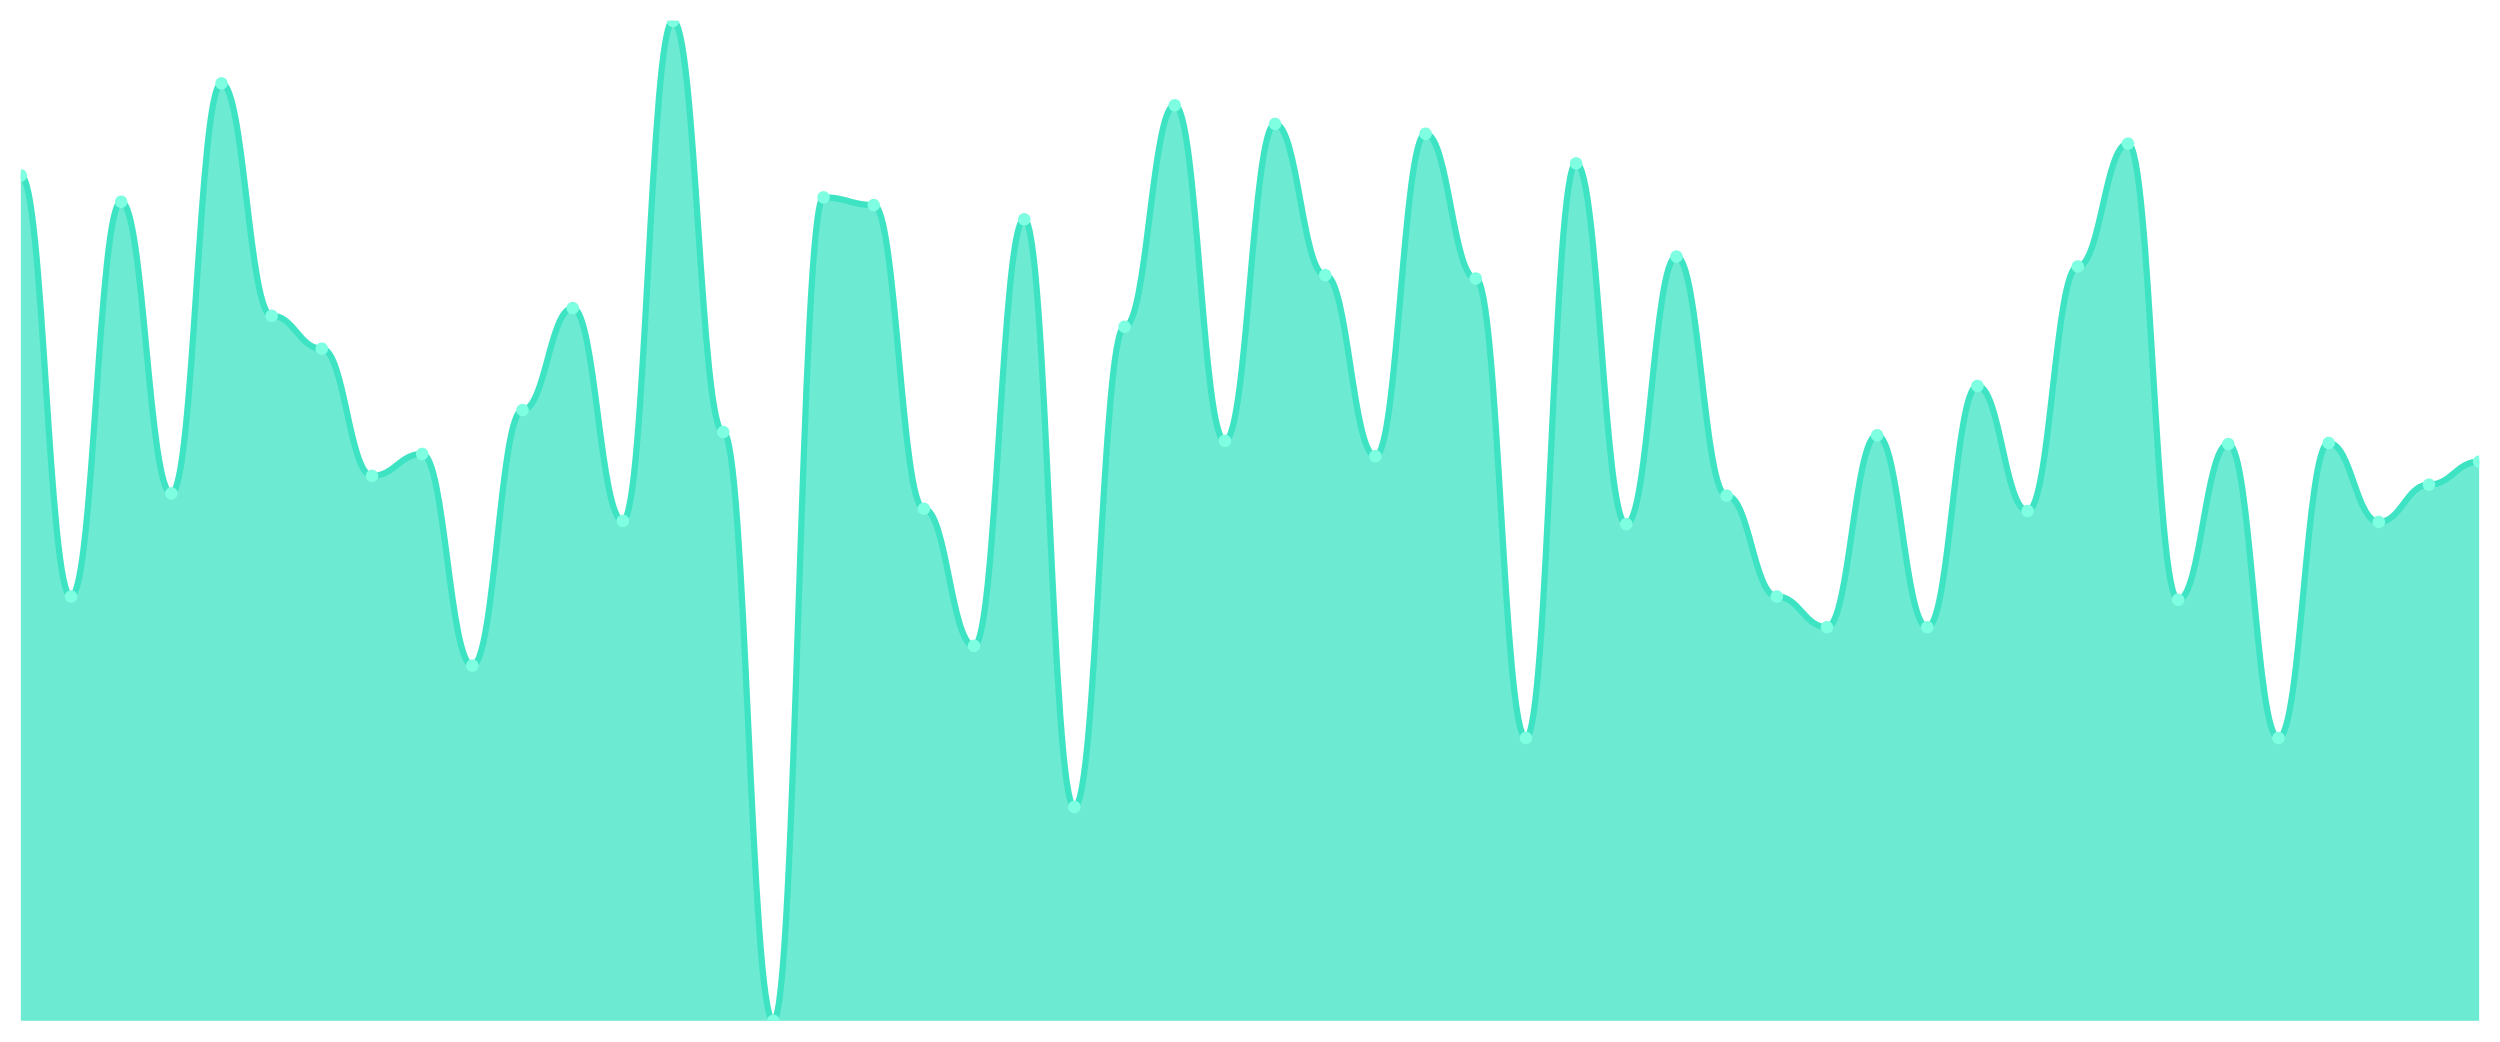
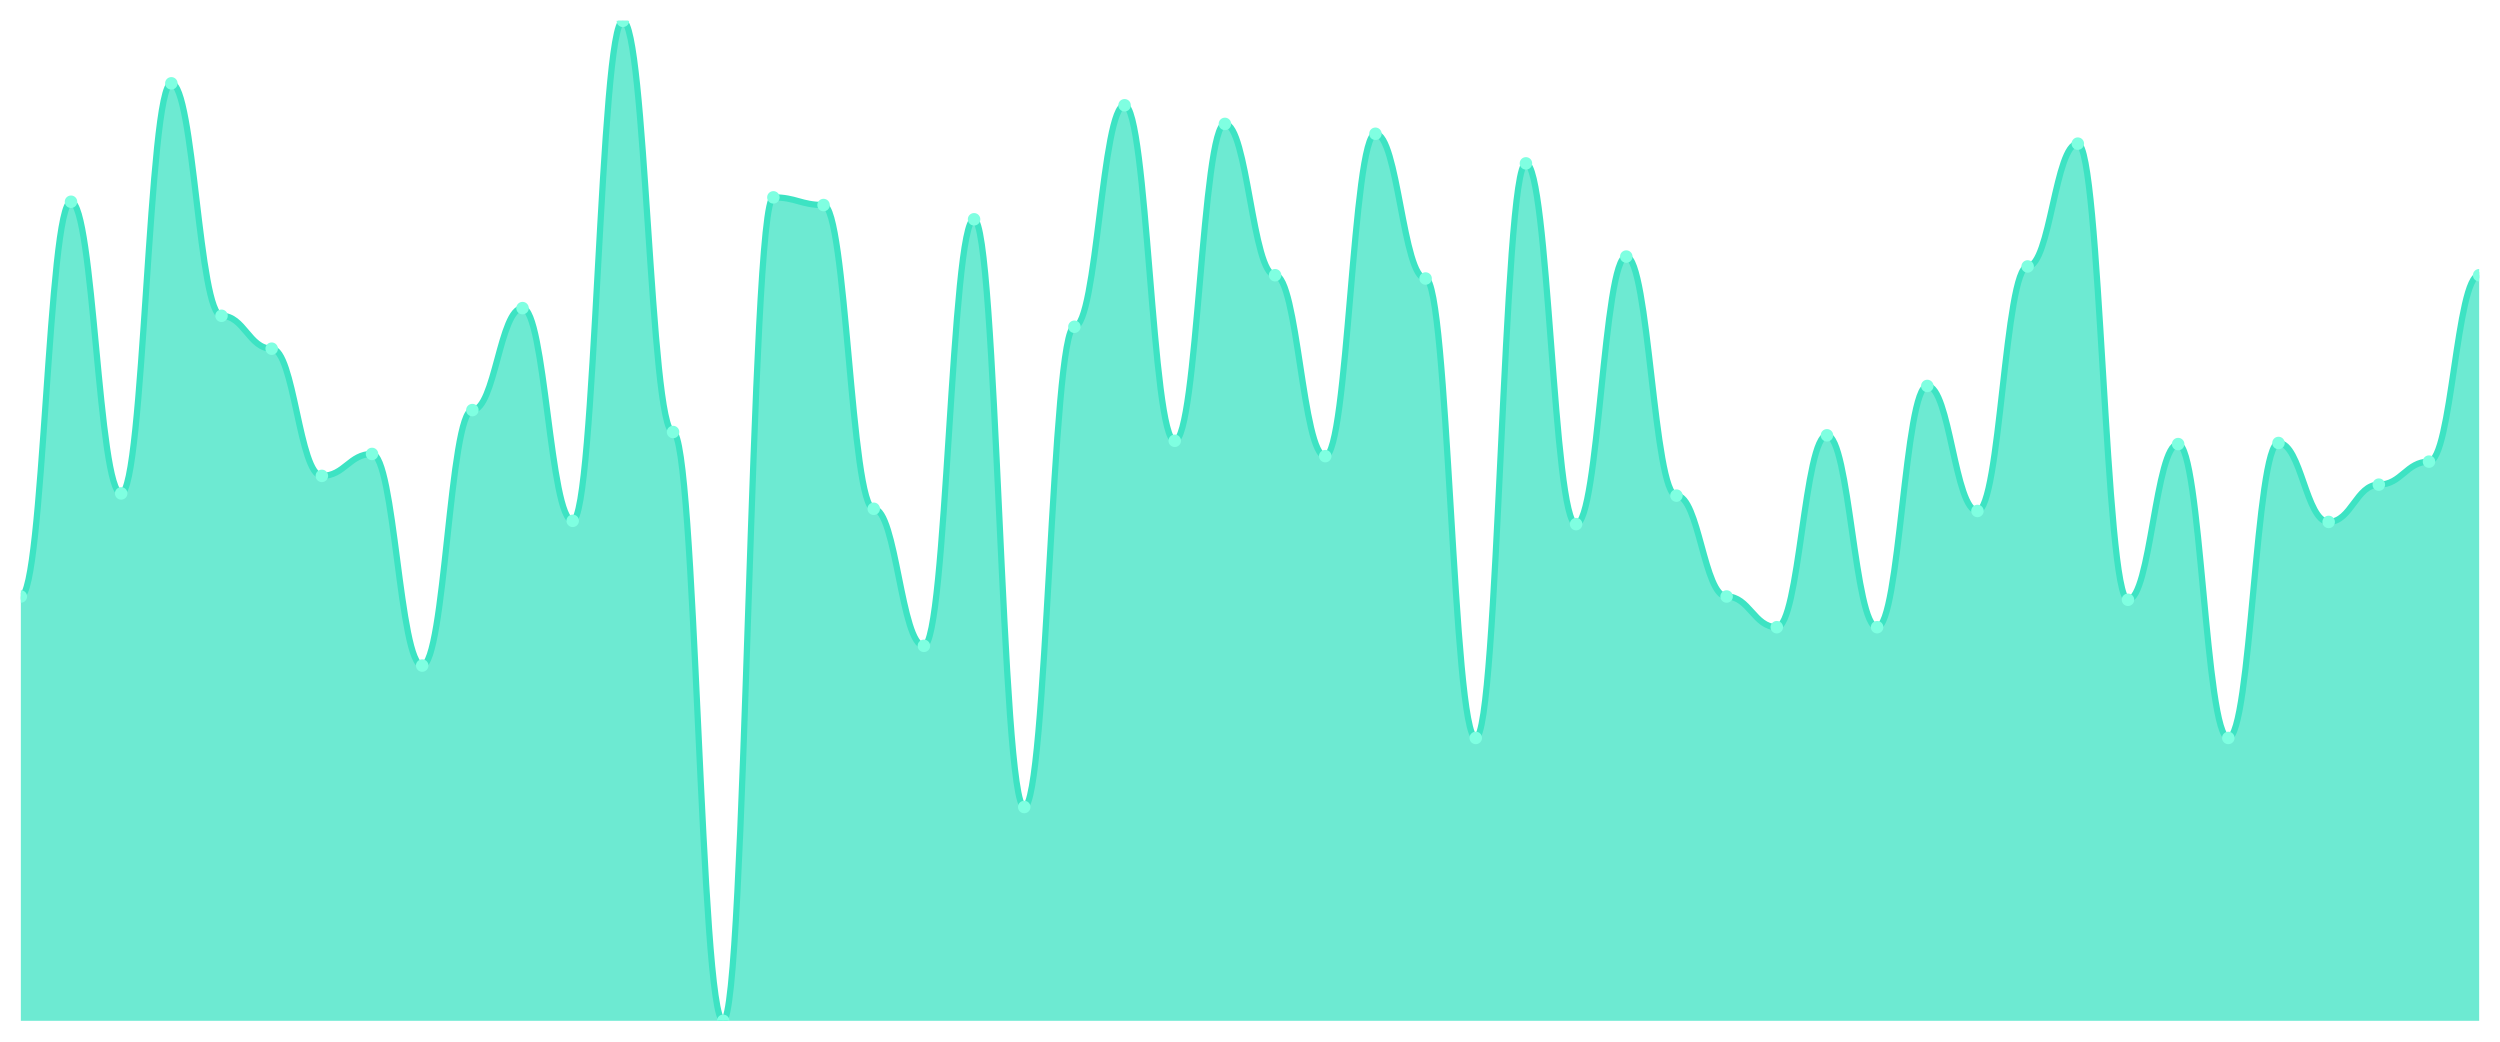
<svg xmlns="http://www.w3.org/2000/svg" viewBox="0 0 1200 500" width="1200" height="500">
  <defs>
    <clipPath id="c">
      <rect x="10" y="10" width="1180" height="480" />
    </clipPath>
  </defs>
  <rect width="1200" height="500" fill="none" />
  <g clip-path="url(#c)">
-     <path d="M 10,490 L 10,84.211 C 20.837,84.211 23.245,286.316 34.082,286.316 C 44.918,286.316 47.327,96.842 58.163,96.842 C 69,96.842 71.408,236.842 82.245,236.842 C 93.082,236.842 95.49,40 106.327,40 C 117.163,40 119.571,151.579 130.408,151.579 C 141.245,151.579 143.653,167.368 154.49,167.368 C 165.327,167.368 167.735,228.421 178.571,228.421 C 189.408,228.421 191.816,217.895 202.653,217.895 C 213.49,217.895 215.898,319.474 226.735,319.474 C 237.571,319.474 239.98,196.842 250.816,196.842 C 261.653,196.842 264.061,147.895 274.898,147.895 C 285.735,147.895 288.143,250 298.98,250 C 309.816,250 312.224,10 323.061,10 C 333.898,10 336.306,207.368 347.143,207.368 C 357.98,207.368 360.388,490 371.224,490 C 382.061,490 384.469,94.737 395.306,94.737 C 406.143,94.737 408.551,98.421 419.388,98.421 C 430.224,98.421 432.633,244.211 443.469,244.211 C 454.306,244.211 456.714,310 467.551,310 C 478.388,310 480.796,105.263 491.633,105.263 C 502.469,105.263 504.878,387.368 515.714,387.368 C 526.551,387.368 528.959,156.842 539.796,156.842 C 550.633,156.842 553.041,50.526 563.878,50.526 C 574.714,50.526 577.122,211.579 587.959,211.579 C 598.796,211.579 601.204,59.474 612.041,59.474 C 622.878,59.474 625.286,132.105 636.122,132.105 C 646.959,132.105 649.367,218.947 660.204,218.947 C 671.041,218.947 673.449,64.211 684.286,64.211 C 695.122,64.211 697.531,133.684 708.367,133.684 C 719.204,133.684 721.612,354.211 732.449,354.211 C 743.286,354.211 745.694,78.421 756.531,78.421 C 767.367,78.421 769.776,251.579 780.612,251.579 C 791.449,251.579 793.857,123.158 804.694,123.158 C 815.531,123.158 817.939,237.895 828.776,237.895 C 839.612,237.895 842.02,286.316 852.857,286.316 C 863.694,286.316 866.102,301.053 876.939,301.053 C 887.776,301.053 890.184,208.947 901.02,208.947 C 911.857,208.947 914.265,301.053 925.102,301.053 C 935.939,301.053 938.347,185.263 949.184,185.263 C 960.02,185.263 962.429,245.263 973.265,245.263 C 984.102,245.263 986.51,127.895 997.347,127.895 C 1008.184,127.895 1010.592,68.947 1021.429,68.947 C 1032.265,68.947 1034.673,287.895 1045.51,287.895 C 1056.347,287.895 1058.755,213.158 1069.592,213.158 C 1080.429,213.158 1082.837,354.211 1093.673,354.211 C 1104.51,354.211 1106.918,212.632 1117.755,212.632 C 1128.592,212.632 1131,250.526 1141.837,250.526 C 1152.673,250.526 1155.082,232.632 1165.918,232.632 C 1176.755,232.632 1179.163,221.579 1190,221.579 L 1190,490 Z" fill="rgba(61,227,195,0.75)" />
-     <path d="M 10,84.211 C 20.837,84.211 23.245,286.316 34.082,286.316 C 44.918,286.316 47.327,96.842 58.163,96.842 C 69,96.842 71.408,236.842 82.245,236.842 C 93.082,236.842 95.49,40 106.327,40 C 117.163,40 119.571,151.579 130.408,151.579 C 141.245,151.579 143.653,167.368 154.49,167.368 C 165.327,167.368 167.735,228.421 178.571,228.421 C 189.408,228.421 191.816,217.895 202.653,217.895 C 213.49,217.895 215.898,319.474 226.735,319.474 C 237.571,319.474 239.98,196.842 250.816,196.842 C 261.653,196.842 264.061,147.895 274.898,147.895 C 285.735,147.895 288.143,250 298.98,250 C 309.816,250 312.224,10 323.061,10 C 333.898,10 336.306,207.368 347.143,207.368 C 357.98,207.368 360.388,490 371.224,490 C 382.061,490 384.469,94.737 395.306,94.737 C 406.143,94.737 408.551,98.421 419.388,98.421 C 430.224,98.421 432.633,244.211 443.469,244.211 C 454.306,244.211 456.714,310 467.551,310 C 478.388,310 480.796,105.263 491.633,105.263 C 502.469,105.263 504.878,387.368 515.714,387.368 C 526.551,387.368 528.959,156.842 539.796,156.842 C 550.633,156.842 553.041,50.526 563.878,50.526 C 574.714,50.526 577.122,211.579 587.959,211.579 C 598.796,211.579 601.204,59.474 612.041,59.474 C 622.878,59.474 625.286,132.105 636.122,132.105 C 646.959,132.105 649.367,218.947 660.204,218.947 C 671.041,218.947 673.449,64.211 684.286,64.211 C 695.122,64.211 697.531,133.684 708.367,133.684 C 719.204,133.684 721.612,354.211 732.449,354.211 C 743.286,354.211 745.694,78.421 756.531,78.421 C 767.367,78.421 769.776,251.579 780.612,251.579 C 791.449,251.579 793.857,123.158 804.694,123.158 C 815.531,123.158 817.939,237.895 828.776,237.895 C 839.612,237.895 842.02,286.316 852.857,286.316 C 863.694,286.316 866.102,301.053 876.939,301.053 C 887.776,301.053 890.184,208.947 901.02,208.947 C 911.857,208.947 914.265,301.053 925.102,301.053 C 935.939,301.053 938.347,185.263 949.184,185.263 C 960.02,185.263 962.429,245.263 973.265,245.263 C 984.102,245.263 986.51,127.895 997.347,127.895 C 1008.184,127.895 1010.592,68.947 1021.429,68.947 C 1032.265,68.947 1034.673,287.895 1045.51,287.895 C 1056.347,287.895 1058.755,213.158 1069.592,213.158 C 1080.429,213.158 1082.837,354.211 1093.673,354.211 C 1104.51,354.211 1106.918,212.632 1117.755,212.632 C 1128.592,212.632 1131,250.526 1141.837,250.526 C 1152.673,250.526 1155.082,232.632 1165.918,232.632 C 1176.755,232.632 1179.163,221.579 1190,221.579" fill="none" stroke="#3de3c3" stroke-width="3" stroke-linecap="round" stroke-linejoin="round" />
-     <circle cx="10" cy="84.211" r="3" fill="#7fffe1" />
-     <circle cx="34.082" cy="286.316" r="3" fill="#7fffe1" />
-     <circle cx="58.163" cy="96.842" r="3" fill="#7fffe1" />
-     <circle cx="82.245" cy="236.842" r="3" fill="#7fffe1" />
-     <circle cx="106.327" cy="40" r="3" fill="#7fffe1" />
-     <circle cx="130.408" cy="151.579" r="3" fill="#7fffe1" />
-     <circle cx="154.49" cy="167.368" r="3" fill="#7fffe1" />
-     <circle cx="178.571" cy="228.421" r="3" fill="#7fffe1" />
-     <circle cx="202.653" cy="217.895" r="3" fill="#7fffe1" />
-     <circle cx="226.735" cy="319.474" r="3" fill="#7fffe1" />
-     <circle cx="250.816" cy="196.842" r="3" fill="#7fffe1" />
-     <circle cx="274.898" cy="147.895" r="3" fill="#7fffe1" />
-     <circle cx="298.98" cy="250" r="3" fill="#7fffe1" />
-     <circle cx="323.061" cy="10" r="3" fill="#7fffe1" />
-     <circle cx="347.143" cy="207.368" r="3" fill="#7fffe1" />
-     <circle cx="371.224" cy="490" r="3" fill="#7fffe1" />
-     <circle cx="395.306" cy="94.737" r="3" fill="#7fffe1" />
-     <circle cx="419.388" cy="98.421" r="3" fill="#7fffe1" />
-     <circle cx="443.469" cy="244.211" r="3" fill="#7fffe1" />
-     <circle cx="467.551" cy="310" r="3" fill="#7fffe1" />
-     <circle cx="491.633" cy="105.263" r="3" fill="#7fffe1" />
-     <circle cx="515.714" cy="387.368" r="3" fill="#7fffe1" />
-     <circle cx="539.796" cy="156.842" r="3" fill="#7fffe1" />
-     <circle cx="563.878" cy="50.526" r="3" fill="#7fffe1" />
-     <circle cx="587.959" cy="211.579" r="3" fill="#7fffe1" />
-     <circle cx="612.041" cy="59.474" r="3" fill="#7fffe1" />
-     <circle cx="636.122" cy="132.105" r="3" fill="#7fffe1" />
-     <circle cx="660.204" cy="218.947" r="3" fill="#7fffe1" />
-     <circle cx="684.286" cy="64.211" r="3" fill="#7fffe1" />
-     <circle cx="708.367" cy="133.684" r="3" fill="#7fffe1" />
-     <circle cx="732.449" cy="354.211" r="3" fill="#7fffe1" />
-     <circle cx="756.531" cy="78.421" r="3" fill="#7fffe1" />
-     <circle cx="780.612" cy="251.579" r="3" fill="#7fffe1" />
-     <circle cx="804.694" cy="123.158" r="3" fill="#7fffe1" />
-     <circle cx="828.776" cy="237.895" r="3" fill="#7fffe1" />
-     <circle cx="852.857" cy="286.316" r="3" fill="#7fffe1" />
-     <circle cx="876.939" cy="301.053" r="3" fill="#7fffe1" />
-     <circle cx="901.02" cy="208.947" r="3" fill="#7fffe1" />
-     <circle cx="925.102" cy="301.053" r="3" fill="#7fffe1" />
-     <circle cx="949.184" cy="185.263" r="3" fill="#7fffe1" />
-     <circle cx="973.265" cy="245.263" r="3" fill="#7fffe1" />
-     <circle cx="997.347" cy="127.895" r="3" fill="#7fffe1" />
-     <circle cx="1021.429" cy="68.947" r="3" fill="#7fffe1" />
-     <circle cx="1045.51" cy="287.895" r="3" fill="#7fffe1" />
-     <circle cx="1069.592" cy="213.158" r="3" fill="#7fffe1" />
-     <circle cx="1093.673" cy="354.211" r="3" fill="#7fffe1" />
-     <circle cx="1117.755" cy="212.632" r="3" fill="#7fffe1" />
-     <circle cx="1141.837" cy="250.526" r="3" fill="#7fffe1" />
-     <circle cx="1165.918" cy="232.632" r="3" fill="#7fffe1" />
-     <circle cx="1190" cy="221.579" r="3" fill="#7fffe1" />
+     <path d="M 10,490 L 10,286.316 C 20.837,286.316 23.245,96.842 34.082,96.842 C 44.918,96.842 47.327,236.842 58.163,236.842 C 69,236.842 71.408,40 82.245,40 C 93.082,40 95.49,151.579 106.327,151.579 C 117.163,151.579 119.571,167.368 130.408,167.368 C 141.245,167.368 143.653,228.421 154.49,228.421 C 165.327,228.421 167.735,217.895 178.571,217.895 C 189.408,217.895 191.816,319.474 202.653,319.474 C 213.49,319.474 215.898,196.842 226.735,196.842 C 237.571,196.842 239.98,147.895 250.816,147.895 C 261.653,147.895 264.061,250 274.898,250 C 285.735,250 288.143,10 298.98,10 C 309.816,10 312.224,207.368 323.061,207.368 C 333.898,207.368 336.306,490 347.143,490 C 357.98,490 360.388,94.737 371.224,94.737 C 382.061,94.737 384.469,98.421 395.306,98.421 C 406.143,98.421 408.551,244.211 419.388,244.211 C 430.224,244.211 432.633,310 443.469,310 C 454.306,310 456.714,105.263 467.551,105.263 C 478.388,105.263 480.796,387.368 491.633,387.368 C 502.469,387.368 504.878,156.842 515.714,156.842 C 526.551,156.842 528.959,50.526 539.796,50.526 C 550.633,50.526 553.041,211.579 563.878,211.579 C 574.714,211.579 577.122,59.474 587.959,59.474 C 598.796,59.474 601.204,132.105 612.041,132.105 C 622.878,132.105 625.286,218.947 636.122,218.947 C 646.959,218.947 649.367,64.211 660.204,64.211 C 671.041,64.211 673.449,133.684 684.286,133.684 C 695.122,133.684 697.531,354.211 708.367,354.211 C 719.204,354.211 721.612,78.421 732.449,78.421 C 743.286,78.421 745.694,251.579 756.531,251.579 C 767.367,251.579 769.776,123.158 780.612,123.158 C 791.449,123.158 793.857,237.895 804.694,237.895 C 815.531,237.895 817.939,286.316 828.776,286.316 C 839.612,286.316 842.02,301.053 852.857,301.053 C 863.694,301.053 866.102,208.947 876.939,208.947 C 887.776,208.947 890.184,301.053 901.02,301.053 C 911.857,301.053 914.265,185.263 925.102,185.263 C 935.939,185.263 938.347,245.263 949.184,245.263 C 960.02,245.263 962.429,127.895 973.265,127.895 C 984.102,127.895 986.51,68.947 997.347,68.947 C 1008.184,68.947 1010.592,287.895 1021.429,287.895 C 1032.265,287.895 1034.673,213.158 1045.51,213.158 C 1056.347,213.158 1058.755,354.211 1069.592,354.211 C 1080.429,354.211 1082.837,212.632 1093.673,212.632 C 1104.51,212.632 1106.918,250.526 1117.755,250.526 C 1128.592,250.526 1131,232.632 1141.837,232.632 C 1152.673,232.632 1155.082,221.579 1165.918,221.579 C 1176.755,221.579 1179.163,132.105 1190,132.105 L 1190,490 Z" fill="rgba(61,227,195,0.75)" />
+     <path d="M 10,286.316 C 20.837,286.316 23.245,96.842 34.082,96.842 C 44.918,96.842 47.327,236.842 58.163,236.842 C 69,236.842 71.408,40 82.245,40 C 93.082,40 95.49,151.579 106.327,151.579 C 117.163,151.579 119.571,167.368 130.408,167.368 C 141.245,167.368 143.653,228.421 154.49,228.421 C 165.327,228.421 167.735,217.895 178.571,217.895 C 189.408,217.895 191.816,319.474 202.653,319.474 C 213.49,319.474 215.898,196.842 226.735,196.842 C 237.571,196.842 239.98,147.895 250.816,147.895 C 261.653,147.895 264.061,250 274.898,250 C 285.735,250 288.143,10 298.98,10 C 309.816,10 312.224,207.368 323.061,207.368 C 333.898,207.368 336.306,490 347.143,490 C 357.98,490 360.388,94.737 371.224,94.737 C 382.061,94.737 384.469,98.421 395.306,98.421 C 406.143,98.421 408.551,244.211 419.388,244.211 C 430.224,244.211 432.633,310 443.469,310 C 454.306,310 456.714,105.263 467.551,105.263 C 478.388,105.263 480.796,387.368 491.633,387.368 C 502.469,387.368 504.878,156.842 515.714,156.842 C 526.551,156.842 528.959,50.526 539.796,50.526 C 550.633,50.526 553.041,211.579 563.878,211.579 C 574.714,211.579 577.122,59.474 587.959,59.474 C 598.796,59.474 601.204,132.105 612.041,132.105 C 622.878,132.105 625.286,218.947 636.122,218.947 C 646.959,218.947 649.367,64.211 660.204,64.211 C 671.041,64.211 673.449,133.684 684.286,133.684 C 695.122,133.684 697.531,354.211 708.367,354.211 C 719.204,354.211 721.612,78.421 732.449,78.421 C 743.286,78.421 745.694,251.579 756.531,251.579 C 767.367,251.579 769.776,123.158 780.612,123.158 C 791.449,123.158 793.857,237.895 804.694,237.895 C 815.531,237.895 817.939,286.316 828.776,286.316 C 839.612,286.316 842.02,301.053 852.857,301.053 C 863.694,301.053 866.102,208.947 876.939,208.947 C 887.776,208.947 890.184,301.053 901.02,301.053 C 911.857,301.053 914.265,185.263 925.102,185.263 C 935.939,185.263 938.347,245.263 949.184,245.263 C 960.02,245.263 962.429,127.895 973.265,127.895 C 984.102,127.895 986.51,68.947 997.347,68.947 C 1008.184,68.947 1010.592,287.895 1021.429,287.895 C 1032.265,287.895 1034.673,213.158 1045.51,213.158 C 1056.347,213.158 1058.755,354.211 1069.592,354.211 C 1080.429,354.211 1082.837,212.632 1093.673,212.632 C 1104.51,212.632 1106.918,250.526 1117.755,250.526 C 1128.592,250.526 1131,232.632 1141.837,232.632 C 1152.673,232.632 1155.082,221.579 1165.918,221.579 C 1176.755,221.579 1179.163,132.105 1190,132.105" fill="none" stroke="#3de3c3" stroke-width="3" stroke-linecap="round" stroke-linejoin="round" />
+     <circle cx="10" cy="286.316" r="3" fill="#7fffe1" />
+     <circle cx="34.082" cy="96.842" r="3" fill="#7fffe1" />
+     <circle cx="58.163" cy="236.842" r="3" fill="#7fffe1" />
+     <circle cx="82.245" cy="40" r="3" fill="#7fffe1" />
+     <circle cx="106.327" cy="151.579" r="3" fill="#7fffe1" />
+     <circle cx="130.408" cy="167.368" r="3" fill="#7fffe1" />
+     <circle cx="154.49" cy="228.421" r="3" fill="#7fffe1" />
+     <circle cx="178.571" cy="217.895" r="3" fill="#7fffe1" />
+     <circle cx="202.653" cy="319.474" r="3" fill="#7fffe1" />
+     <circle cx="226.735" cy="196.842" r="3" fill="#7fffe1" />
+     <circle cx="250.816" cy="147.895" r="3" fill="#7fffe1" />
+     <circle cx="274.898" cy="250" r="3" fill="#7fffe1" />
+     <circle cx="298.98" cy="10" r="3" fill="#7fffe1" />
+     <circle cx="323.061" cy="207.368" r="3" fill="#7fffe1" />
+     <circle cx="347.143" cy="490" r="3" fill="#7fffe1" />
+     <circle cx="371.224" cy="94.737" r="3" fill="#7fffe1" />
+     <circle cx="395.306" cy="98.421" r="3" fill="#7fffe1" />
+     <circle cx="419.388" cy="244.211" r="3" fill="#7fffe1" />
+     <circle cx="443.469" cy="310" r="3" fill="#7fffe1" />
+     <circle cx="467.551" cy="105.263" r="3" fill="#7fffe1" />
+     <circle cx="491.633" cy="387.368" r="3" fill="#7fffe1" />
+     <circle cx="515.714" cy="156.842" r="3" fill="#7fffe1" />
+     <circle cx="539.796" cy="50.526" r="3" fill="#7fffe1" />
+     <circle cx="563.878" cy="211.579" r="3" fill="#7fffe1" />
+     <circle cx="587.959" cy="59.474" r="3" fill="#7fffe1" />
+     <circle cx="612.041" cy="132.105" r="3" fill="#7fffe1" />
+     <circle cx="636.122" cy="218.947" r="3" fill="#7fffe1" />
+     <circle cx="660.204" cy="64.211" r="3" fill="#7fffe1" />
+     <circle cx="684.286" cy="133.684" r="3" fill="#7fffe1" />
+     <circle cx="708.367" cy="354.211" r="3" fill="#7fffe1" />
+     <circle cx="732.449" cy="78.421" r="3" fill="#7fffe1" />
+     <circle cx="756.531" cy="251.579" r="3" fill="#7fffe1" />
+     <circle cx="780.612" cy="123.158" r="3" fill="#7fffe1" />
+     <circle cx="804.694" cy="237.895" r="3" fill="#7fffe1" />
+     <circle cx="828.776" cy="286.316" r="3" fill="#7fffe1" />
+     <circle cx="852.857" cy="301.053" r="3" fill="#7fffe1" />
+     <circle cx="876.939" cy="208.947" r="3" fill="#7fffe1" />
+     <circle cx="901.02" cy="301.053" r="3" fill="#7fffe1" />
+     <circle cx="925.102" cy="185.263" r="3" fill="#7fffe1" />
+     <circle cx="949.184" cy="245.263" r="3" fill="#7fffe1" />
+     <circle cx="973.265" cy="127.895" r="3" fill="#7fffe1" />
+     <circle cx="997.347" cy="68.947" r="3" fill="#7fffe1" />
+     <circle cx="1021.429" cy="287.895" r="3" fill="#7fffe1" />
+     <circle cx="1045.51" cy="213.158" r="3" fill="#7fffe1" />
+     <circle cx="1069.592" cy="354.211" r="3" fill="#7fffe1" />
+     <circle cx="1093.673" cy="212.632" r="3" fill="#7fffe1" />
+     <circle cx="1117.755" cy="250.526" r="3" fill="#7fffe1" />
+     <circle cx="1141.837" cy="232.632" r="3" fill="#7fffe1" />
+     <circle cx="1165.918" cy="221.579" r="3" fill="#7fffe1" />
+     <circle cx="1190" cy="132.105" r="3" fill="#7fffe1" />
  </g>
</svg>
